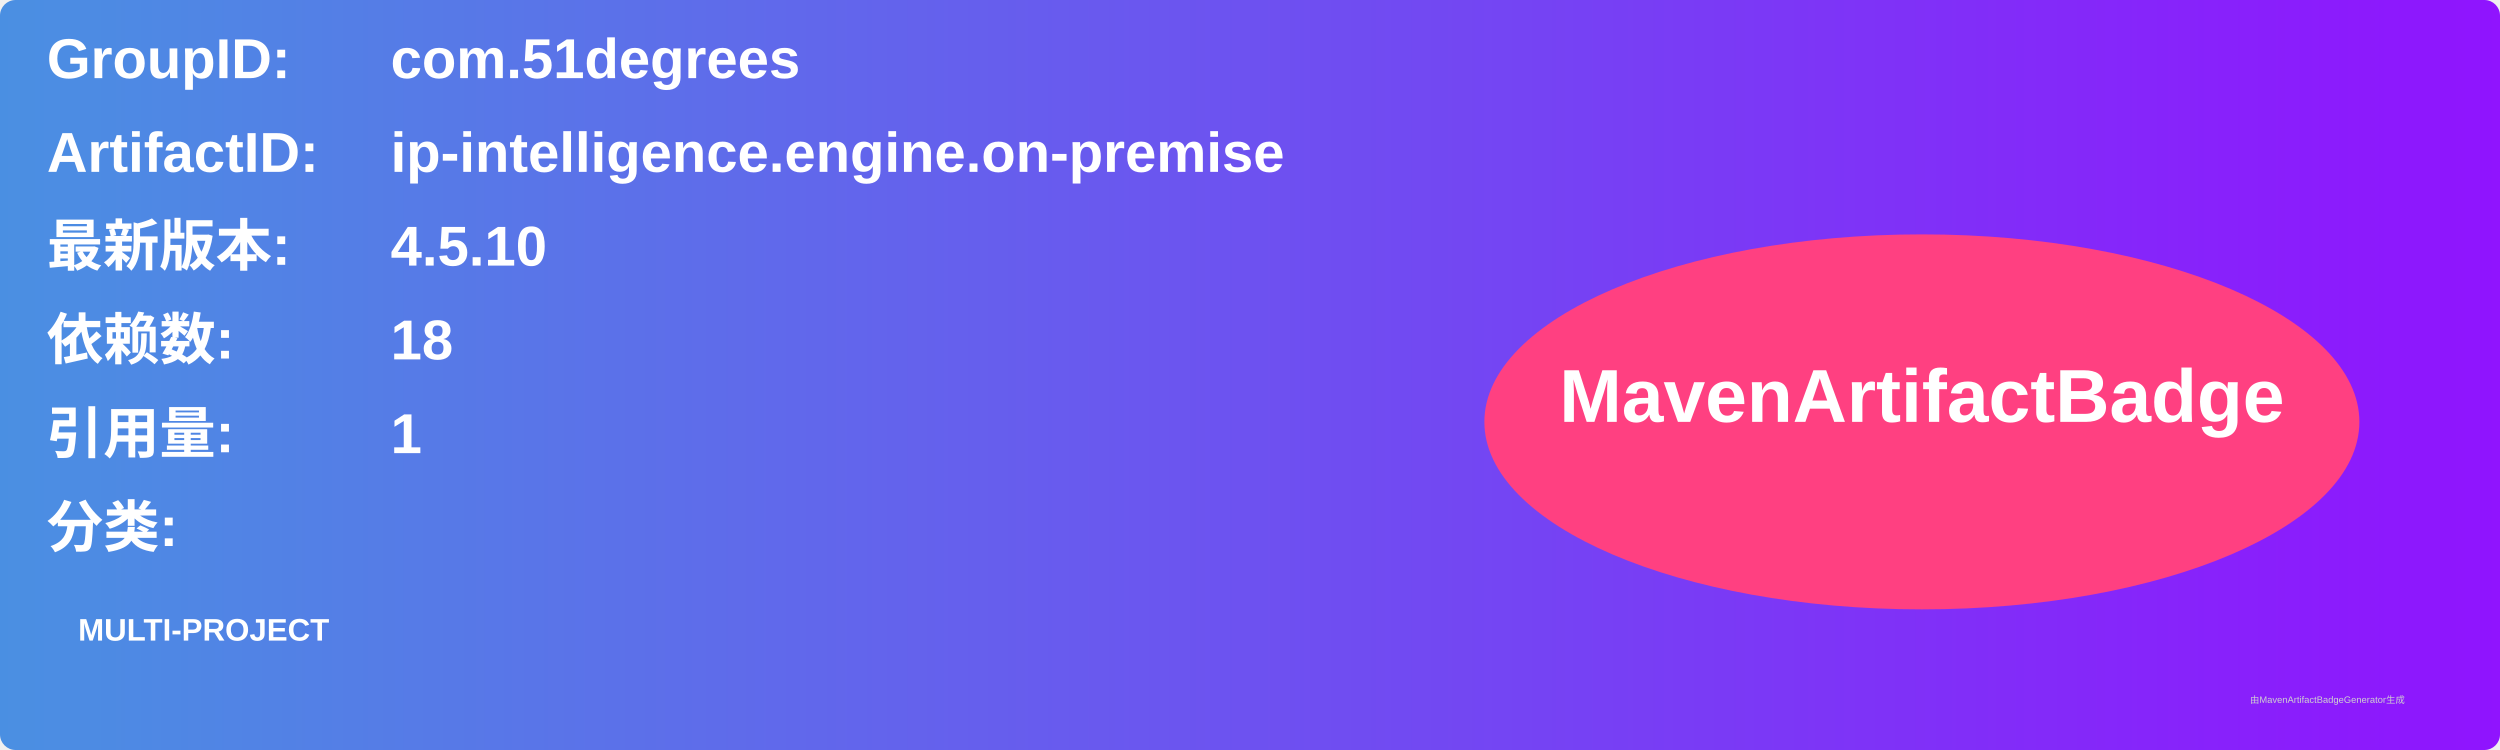
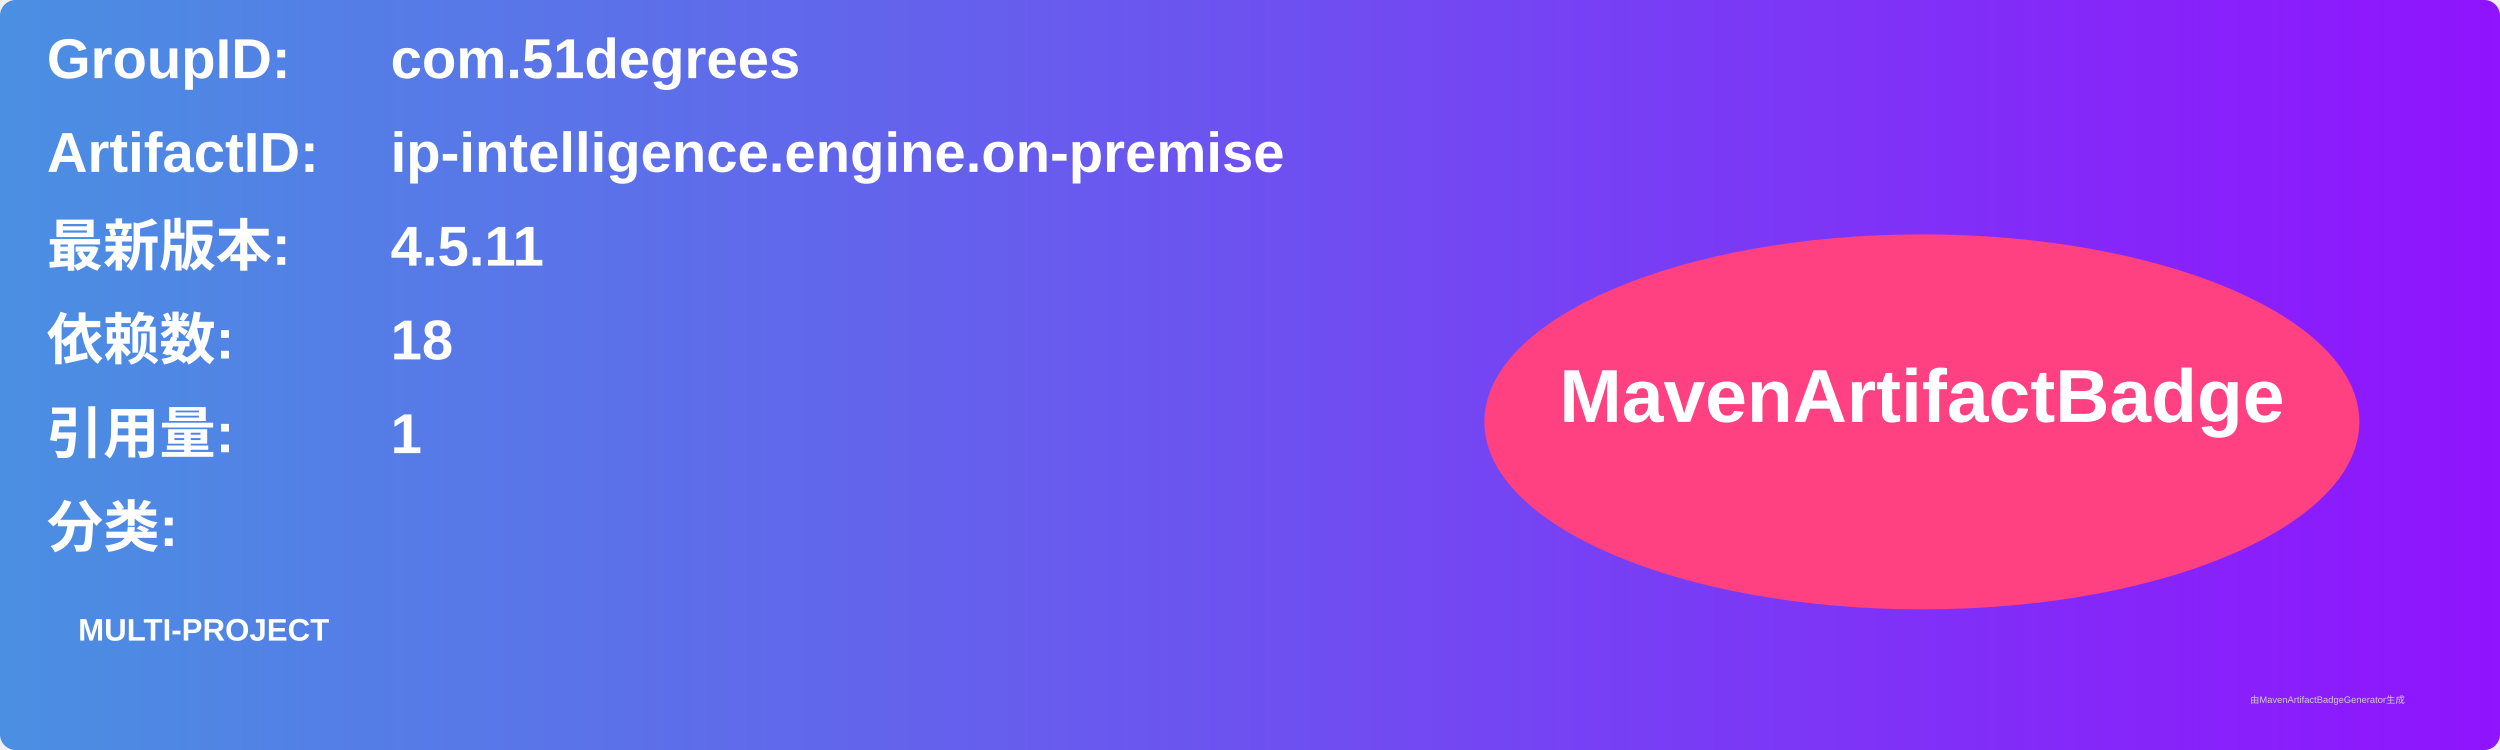
<svg xmlns="http://www.w3.org/2000/svg" width="800" height="240" viewBox="0 0 800 240">
  <linearGradient id="grad" x1="0%" y1="0%" x2="100%" y2="0%">
    <stop offset="0%" stop-color="#4a90e2" />
    <stop offset="100%" stop-color="#9013fe" />
  </linearGradient>
  <rect width="100%" height="100%" rx="5" ry="5" fill="url(#grad)" />
  <g transform="translate(15, 15)">
    <text x="0" y="10" font-family="Arial" font-size="18" fill="white" font-weight="bold" width="260">GroupID:</text>
    <text x="110" y="10" font-family="Arial" font-size="18" fill="white" font-weight="bold" width="460">com.51degrees</text>
    <text x="0" y="40" font-family="Arial" font-size="18" fill="white" font-weight="bold" width="260">ArtifactID:</text>
    <text x="110" y="40" font-family="Arial" font-size="18" fill="white" font-weight="bold" width="460">ip-intelligence.engine.on-premise</text>
    <text x="0" y="70" font-family="Arial" font-size="18" fill="white" font-weight="bold">最新版本:</text>
    <text x="110" y="70" font-family="Arial" font-size="18" fill="white" font-weight="bold">
-       <tspan font-weight="bold">4.5.10</tspan>
+       <tspan font-weight="bold">4.5.11</tspan>
    </text>
    <text x="0" y="100" font-family="Arial" font-size="18" fill="white" font-weight="bold">依赖数: </text>
    <text x="110" y="100" font-family="Arial" font-size="18" fill="white">
      <tspan font-weight="bold">18</tspan>
    </text>
    <text x="0" y="130" font-family="Arial" font-size="18" fill="white" font-weight="bold">引用量: </text>
    <text x="110" y="130" font-family="Arial" font-size="18" fill="white">
      <tspan font-weight="bold">1</tspan>
    </text>
    <text x="0" y="160" font-family="Arial" font-size="18" fill="white" font-weight="bold">分类:</text>
    <text x="10" y="190" font-family="Arial" font-size="10" fill="white">
      <tspan font-weight="bold">MULTI-PROJECT</tspan>
    </text>
    <ellipse cx="600" cy="120" rx="140" ry="60" fill="#ff4081" />
    <text x="600" y="120" text-anchor="middle" font-family="Arial" font-size="24" fill="white" font-weight="bold">MavenArtifactBadge</text>
  </g>
  <text x="720" y="225" font-family="Arial" font-size="3" fill="#d0d0d0">由MavenArtifactBadgeGenerator生成</text>
</svg>
